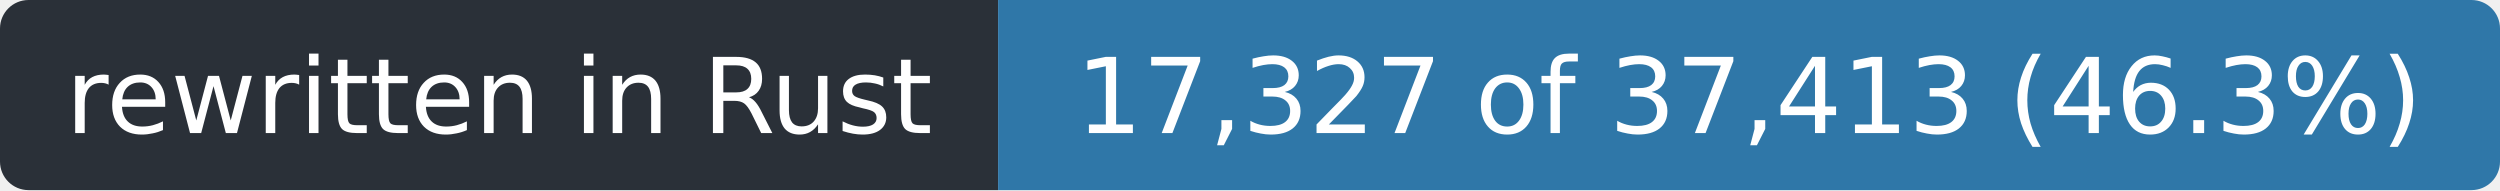
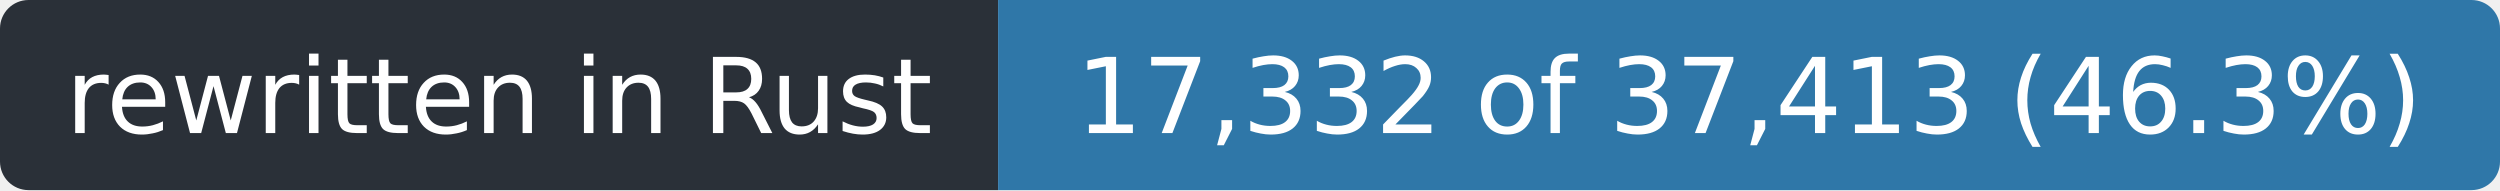
- <svg xmlns="http://www.w3.org/2000/svg" width="263" height="20" role="img" aria-label="rewritten in Rust: 17,327 of 37,413 (46.3%)">
+ <svg xmlns="http://www.w3.org/2000/svg" width="263" height="20" role="img" aria-label="rewritten in Rust: 17,332 of 37,413 (46.3%)">
  <clipPath id="r">
    <rect width="263" height="20" rx="3" />
  </clipPath>
  <g clip-path="url(#r)">
    <rect width="105" height="20" fill="#2a3038" />
    <rect x="105" width="158" height="20" fill="#2f77a8" />
  </g>
  <g fill="#fff" font-family="Verdana,Geneva,DejaVu Sans,sans-serif" font-size="11" text-anchor="middle">
    <text x="52.5" y="14" textLength="93">rewritten in Rust</text>
-     <text x="184.0" y="14" textLength="146">17,327 of 37,413 (46.3%)</text>
+     <text x="184.0" y="14" textLength="146">17,332 of 37,413 (46.3%)</text>
  </g>
</svg>
